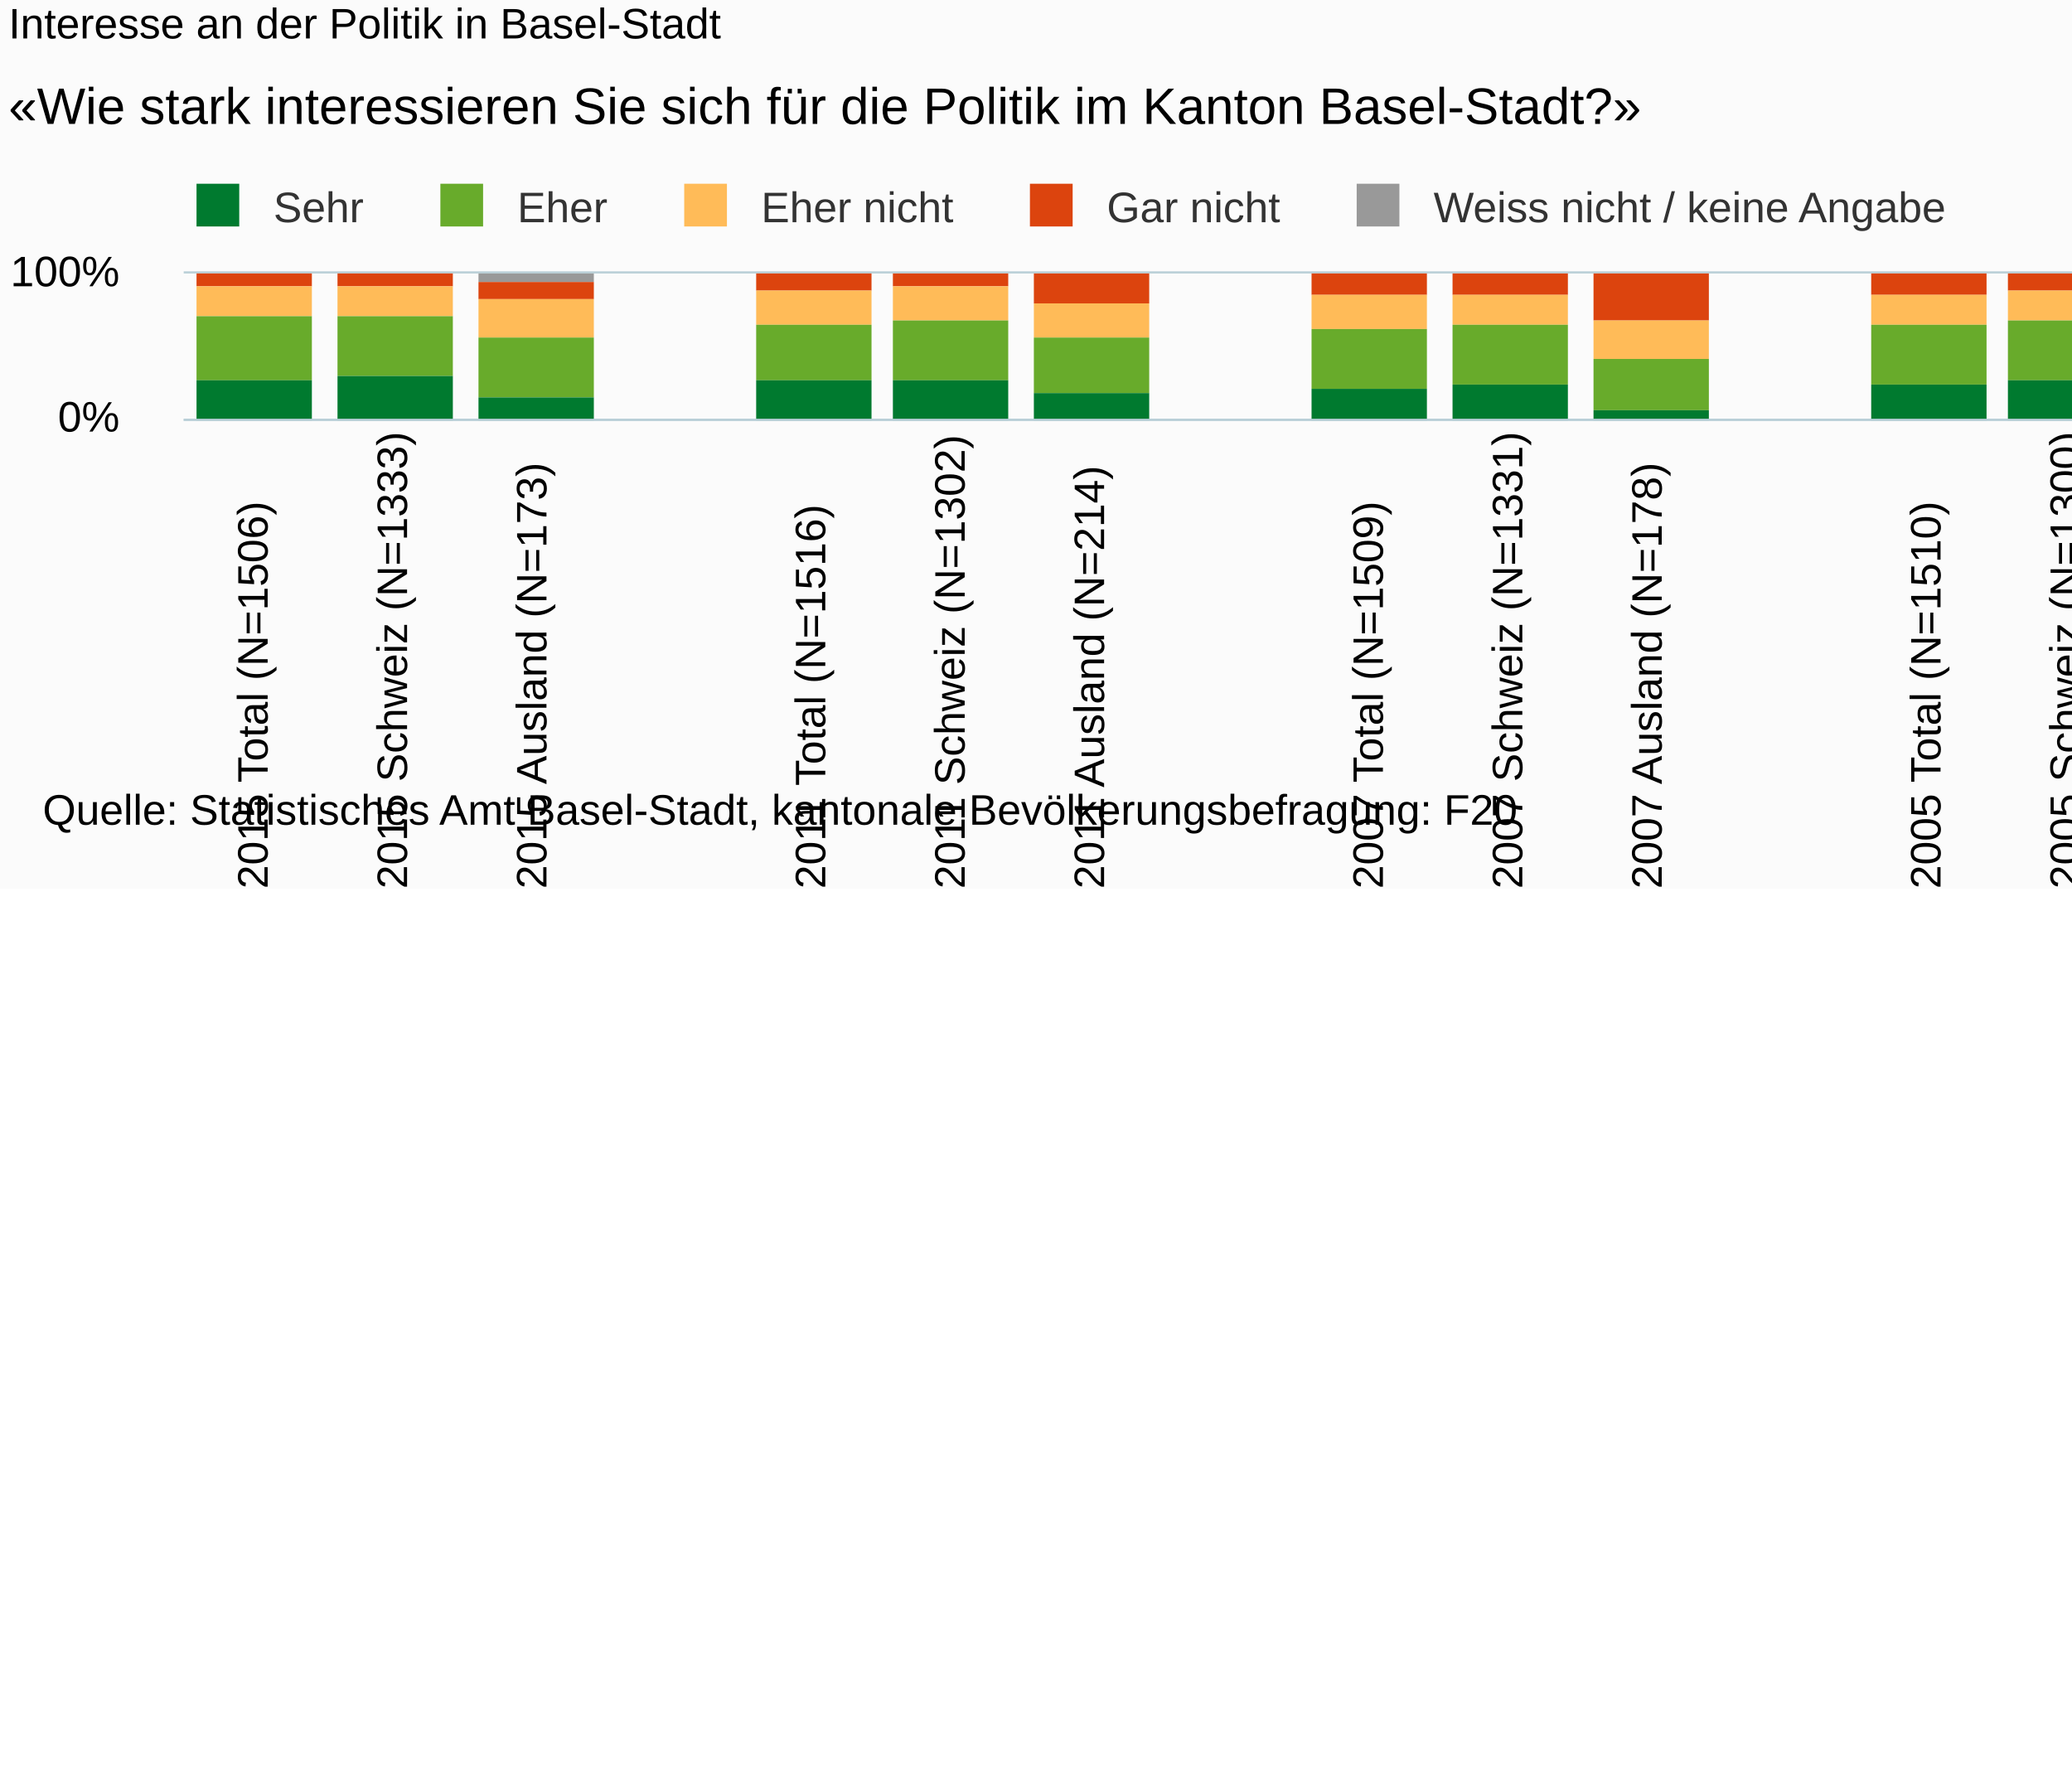
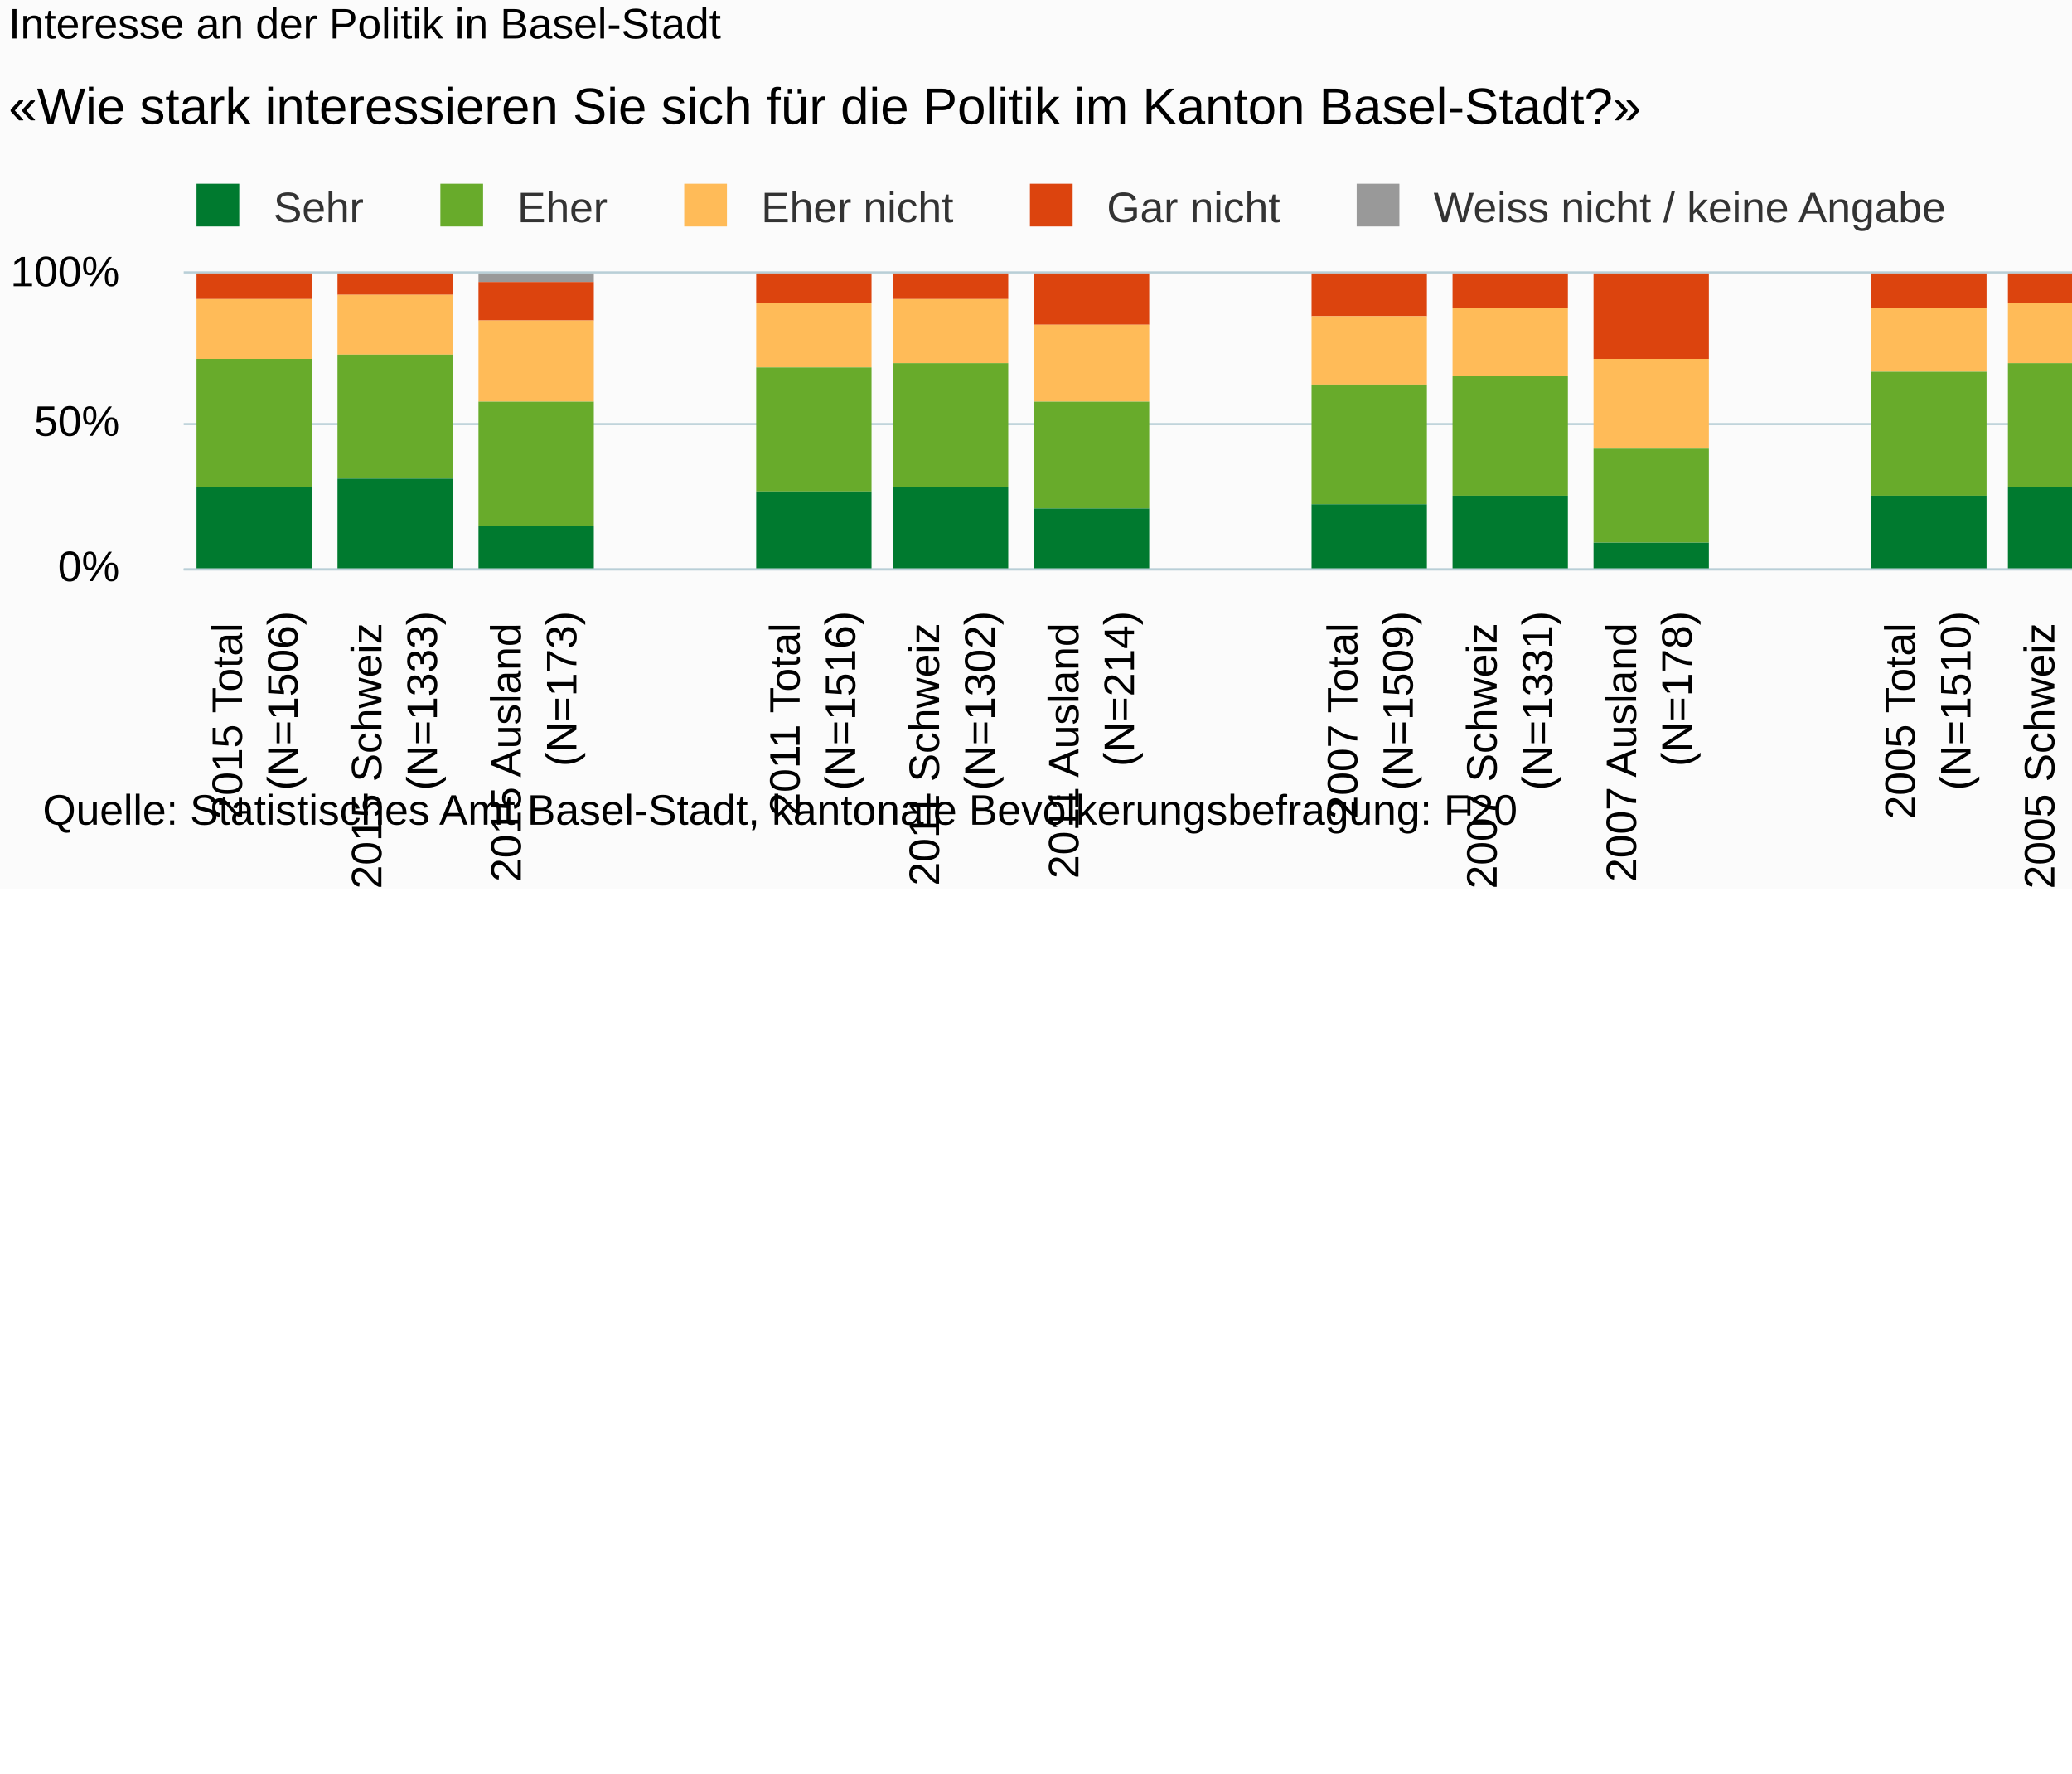
<svg xmlns="http://www.w3.org/2000/svg" version="1.1" class="highcharts-root" style="font-family:Arial;font-size:10px;" viewBox="0 0 485 415">
  <defs>
-     <clipPath id="highcharts-x0wy6xq-6">
-       <rect x="0" y="0" width="620" height="34" fill="none" />
+     <clipPath id="highcharts-6idhl2a-6">
+       <rect x="0" y="0" width="620" height="69" fill="none" />
    </clipPath>
-     <clipPath id="highcharts-x0wy6xq-7">
-       <rect x="0" y="0" width="620" height="34" fill="none" />
+     <clipPath id="highcharts-6idhl2a-7">
+       <rect x="0" y="0" width="620" height="69" fill="none" />
    </clipPath>
  </defs>
  <rect fill="#fbfbfb" class="highcharts-background" x="0" y="0" width="665" height="208" rx="0" ry="0" />
-   <rect fill="none" class="highcharts-plot-background" x="43" y="64" width="620" height="34" />
+   <rect fill="none" class="highcharts-plot-background" x="43" y="64" width="620" height="69" />
  <g class="highcharts-pane-group" />
  <g class="highcharts-grid highcharts-xaxis-grid ">
-     <path fill="none" class="highcharts-grid-line" d="M 75.5 64 L 75.5 98" opacity="1" />
-     <path fill="none" class="highcharts-grid-line" d="M 107.5 64 L 107.5 98" opacity="1" />
-     <path fill="none" class="highcharts-grid-line" d="M 140.5 64 L 140.5 98" opacity="1" />
-     <path fill="none" class="highcharts-grid-line" d="M 173.5 64 L 173.5 98" opacity="1" />
-     <path fill="none" class="highcharts-grid-line" d="M 205.5 64 L 205.5 98" opacity="1" />
-     <path fill="none" class="highcharts-grid-line" d="M 238.5 64 L 238.5 98" opacity="1" />
-     <path fill="none" class="highcharts-grid-line" d="M 270.5 64 L 270.5 98" opacity="1" />
-     <path fill="none" class="highcharts-grid-line" d="M 303.5 64 L 303.5 98" opacity="1" />
-     <path fill="none" class="highcharts-grid-line" d="M 336.5 64 L 336.5 98" opacity="1" />
-     <path fill="none" class="highcharts-grid-line" d="M 368.5 64 L 368.5 98" opacity="1" />
-     <path fill="none" class="highcharts-grid-line" d="M 401.5 64 L 401.5 98" opacity="1" />
-     <path fill="none" class="highcharts-grid-line" d="M 434.5 64 L 434.5 98" opacity="1" />
-     <path fill="none" class="highcharts-grid-line" d="M 466.5 64 L 466.5 98" opacity="1" />
-     <path fill="none" class="highcharts-grid-line" d="M 499.5 64 L 499.5 98" opacity="1" />
-     <path fill="none" class="highcharts-grid-line" d="M 531.5 64 L 531.5 98" opacity="1" />
-     <path fill="none" class="highcharts-grid-line" d="M 564.5 64 L 564.5 98" opacity="1" />
-     <path fill="none" class="highcharts-grid-line" d="M 597.5 64 L 597.5 98" opacity="1" />
-     <path fill="none" class="highcharts-grid-line" d="M 629.5 64 L 629.5 98" opacity="1" />
-     <path fill="none" class="highcharts-grid-line" d="M 662.5 64 L 662.5 98" opacity="1" />
-     <path fill="none" class="highcharts-grid-line" d="M 42.5 64 L 42.5 98" opacity="1" />
+     <path fill="none" class="highcharts-grid-line" d="M 75.5 64 L 75.5 133" opacity="1" />
+     <path fill="none" class="highcharts-grid-line" d="M 107.5 64 L 107.5 133" opacity="1" />
+     <path fill="none" class="highcharts-grid-line" d="M 140.5 64 L 140.5 133" opacity="1" />
+     <path fill="none" class="highcharts-grid-line" d="M 173.5 64 L 173.5 133" opacity="1" />
+     <path fill="none" class="highcharts-grid-line" d="M 205.5 64 L 205.5 133" opacity="1" />
+     <path fill="none" class="highcharts-grid-line" d="M 238.5 64 L 238.5 133" opacity="1" />
+     <path fill="none" class="highcharts-grid-line" d="M 270.5 64 L 270.5 133" opacity="1" />
+     <path fill="none" class="highcharts-grid-line" d="M 303.5 64 L 303.5 133" opacity="1" />
+     <path fill="none" class="highcharts-grid-line" d="M 336.5 64 L 336.5 133" opacity="1" />
+     <path fill="none" class="highcharts-grid-line" d="M 368.5 64 L 368.5 133" opacity="1" />
+     <path fill="none" class="highcharts-grid-line" d="M 401.5 64 L 401.5 133" opacity="1" />
+     <path fill="none" class="highcharts-grid-line" d="M 434.5 64 L 434.5 133" opacity="1" />
+     <path fill="none" class="highcharts-grid-line" d="M 466.5 64 L 466.5 133" opacity="1" />
+     <path fill="none" class="highcharts-grid-line" d="M 499.5 64 L 499.5 133" opacity="1" />
+     <path fill="none" class="highcharts-grid-line" d="M 531.5 64 L 531.5 133" opacity="1" />
+     <path fill="none" class="highcharts-grid-line" d="M 564.5 64 L 564.5 133" opacity="1" />
+     <path fill="none" class="highcharts-grid-line" d="M 597.5 64 L 597.5 133" opacity="1" />
+     <path fill="none" class="highcharts-grid-line" d="M 629.5 64 L 629.5 133" opacity="1" />
+     <path fill="none" class="highcharts-grid-line" d="M 662.5 64 L 662.5 133" opacity="1" />
+     <path fill="none" class="highcharts-grid-line" d="M 42.5 64 L 42.5 133" opacity="1" />
  </g>
  <g class="highcharts-grid highcharts-yaxis-grid ">
-     <path fill="none" stroke="#B9CFD7" stroke-width="0.5" class="highcharts-grid-line" d="M 43 98.25 L 663 98.25" opacity="1" />
+     <path fill="none" stroke="#B9CFD7" stroke-width="0.5" class="highcharts-grid-line" d="M 43 133.25 L 663 133.25" opacity="1" />
+     <path fill="none" stroke="#B9CFD7" stroke-width="0.5" class="highcharts-grid-line" d="M 43 99.25 L 663 99.25" opacity="1" />
    <path fill="none" stroke="#B9CFD7" stroke-width="0.5" class="highcharts-grid-line" d="M 43 63.75 L 663 63.75" opacity="1" />
  </g>
-   <rect fill="none" class="highcharts-plot-border" x="43" y="64" width="620" height="34" />
+   <rect fill="none" class="highcharts-plot-border" x="43" y="64" width="620" height="69" />
  <g class="highcharts-axis highcharts-xaxis ">
-     <path fill="none" class="highcharts-axis-line" stroke="#B9CFD7" stroke-width="0.5" d="M 43 98.25 L 663 98.25" />
+     <path fill="none" class="highcharts-axis-line" stroke="#B9CFD7" stroke-width="0.5" d="M 43 133.25 L 663 133.25" />
  </g>
  <g class="highcharts-axis highcharts-yaxis ">
-     <path fill="none" class="highcharts-axis-line" d="M 43 64 L 43 98" />
+     <path fill="none" class="highcharts-axis-line" d="M 43 64 L 43 133" />
  </g>
  <g class="highcharts-series-group">
-     <g class="highcharts-series highcharts-series-0 highcharts-column-series " transform="translate(43,64) scale(1 1)" clip-path="url(#highcharts-x0wy6xq-7)">
+     <g class="highcharts-series highcharts-series-0 highcharts-column-series " transform="translate(43,64) scale(1 1)" clip-path="url(#highcharts-6idhl2a-7)">
      <rect x="3" y="1" width="27" height="0" fill="#999999" class="highcharts-point" />
      <rect x="36" y="1" width="27" height="0" fill="#999999" class="highcharts-point" />
      <rect x="69" y="0" width="27" height="2" fill="#999999" class="highcharts-point" />
      <rect x="134" y="1" width="27" height="0" fill="#999999" class="highcharts-point" />
      <rect x="166" y="1" width="27" height="0" fill="#999999" class="highcharts-point" />
      <rect x="199" y="1" width="27" height="0" fill="#999999" class="highcharts-point" />
      <rect x="264" y="1" width="27" height="0" fill="#999999" class="highcharts-point" />
      <rect x="297" y="1" width="27" height="0" fill="#999999" class="highcharts-point" />
      <rect x="330" y="1" width="27" height="0" fill="#999999" class="highcharts-point" />
      <rect x="395" y="1" width="27" height="0" fill="#999999" class="highcharts-point" />
      <rect x="427" y="1" width="27" height="0" fill="#999999" class="highcharts-point" />
      <rect x="460" y="1" width="27" height="0" fill="#999999" class="highcharts-point" />
      <rect x="525" y="1" width="27" height="0" fill="#999999" class="highcharts-point" />
      <rect x="558" y="1" width="27" height="0" fill="#999999" class="highcharts-point" />
      <rect x="591" y="1" width="27" height="0" fill="#999999" class="highcharts-point" />
    </g>
    <g class="highcharts-markers highcharts-series-0 highcharts-column-series " transform="translate(43,64) scale(1 1)" clip-path="none" />
-     <g class="highcharts-series highcharts-series-1 highcharts-column-series " transform="translate(43,64) scale(1 1)" clip-path="url(#highcharts-x0wy6xq-7)">
-       <rect x="3" y="0" width="27" height="3" fill="#dc440e" class="highcharts-point" />
-       <rect x="36" y="0" width="27" height="3" fill="#dc440e" class="highcharts-point" />
-       <rect x="69" y="2" width="27" height="4" fill="#dc440e" class="highcharts-point" />
-       <rect x="134" y="0" width="27" height="4" fill="#dc440e" class="highcharts-point" />
-       <rect x="166" y="0" width="27" height="3" fill="#dc440e" class="highcharts-point" />
-       <rect x="199" y="0" width="27" height="7" fill="#dc440e" class="highcharts-point" />
-       <rect x="264" y="0" width="27" height="5" fill="#dc440e" class="highcharts-point" />
-       <rect x="297" y="0" width="27" height="5" fill="#dc440e" class="highcharts-point" />
-       <rect x="330" y="0" width="27" height="11" fill="#dc440e" class="highcharts-point" />
-       <rect x="395" y="0" width="27" height="5" fill="#dc440e" class="highcharts-point" />
-       <rect x="427" y="0" width="27" height="4" fill="#dc440e" class="highcharts-point" />
-       <rect x="460" y="0" width="27" height="8" fill="#dc440e" class="highcharts-point" />
-       <rect x="525" y="0" width="27" height="6" fill="#dc440e" class="highcharts-point" />
-       <rect x="558" y="0" width="27" height="5" fill="#dc440e" class="highcharts-point" />
-       <rect x="591" y="0" width="27" height="10" fill="#dc440e" class="highcharts-point" />
+     <g class="highcharts-series highcharts-series-1 highcharts-column-series " transform="translate(43,64) scale(1 1)" clip-path="url(#highcharts-6idhl2a-7)">
+       <rect x="3" y="0" width="27" height="6" fill="#dc440e" class="highcharts-point" />
+       <rect x="36" y="0" width="27" height="5" fill="#dc440e" class="highcharts-point" />
+       <rect x="69" y="2" width="27" height="9" fill="#dc440e" class="highcharts-point" />
+       <rect x="134" y="0" width="27" height="7" fill="#dc440e" class="highcharts-point" />
+       <rect x="166" y="0" width="27" height="6" fill="#dc440e" class="highcharts-point" />
+       <rect x="199" y="0" width="27" height="12" fill="#dc440e" class="highcharts-point" />
+       <rect x="264" y="0" width="27" height="10" fill="#dc440e" class="highcharts-point" />
+       <rect x="297" y="0" width="27" height="8" fill="#dc440e" class="highcharts-point" />
+       <rect x="330" y="0" width="27" height="20" fill="#dc440e" class="highcharts-point" />
+       <rect x="395" y="0" width="27" height="8" fill="#dc440e" class="highcharts-point" />
+       <rect x="427" y="0" width="27" height="7" fill="#dc440e" class="highcharts-point" />
+       <rect x="460" y="0" width="27" height="16" fill="#dc440e" class="highcharts-point" />
+       <rect x="525" y="0" width="27" height="11" fill="#dc440e" class="highcharts-point" />
+       <rect x="558" y="0" width="27" height="9" fill="#dc440e" class="highcharts-point" />
+       <rect x="591" y="0" width="27" height="20" fill="#dc440e" class="highcharts-point" />
    </g>
    <g class="highcharts-markers highcharts-series-1 highcharts-column-series " transform="translate(43,64) scale(1 1)" clip-path="none" />
-     <g class="highcharts-series highcharts-series-2 highcharts-column-series " transform="translate(43,64) scale(1 1)" clip-path="url(#highcharts-x0wy6xq-7)">
-       <rect x="3" y="3" width="27" height="7" fill="#ffbb58" class="highcharts-point" />
-       <rect x="36" y="3" width="27" height="7" fill="#ffbb58" class="highcharts-point" />
-       <rect x="69" y="6" width="27" height="9" fill="#ffbb58" class="highcharts-point" />
-       <rect x="134" y="4" width="27" height="8" fill="#ffbb58" class="highcharts-point" />
-       <rect x="166" y="3" width="27" height="8" fill="#ffbb58" class="highcharts-point" />
-       <rect x="199" y="7" width="27" height="8" fill="#ffbb58" class="highcharts-point" />
-       <rect x="264" y="5" width="27" height="8" fill="#ffbb58" class="highcharts-point" />
-       <rect x="297" y="5" width="27" height="7" fill="#ffbb58" class="highcharts-point" />
-       <rect x="330" y="11" width="27" height="9" fill="#ffbb58" class="highcharts-point" />
-       <rect x="395" y="5" width="27" height="7" fill="#ffbb58" class="highcharts-point" />
-       <rect x="427" y="4" width="27" height="7" fill="#ffbb58" class="highcharts-point" />
-       <rect x="460" y="8" width="27" height="9" fill="#ffbb58" class="highcharts-point" />
-       <rect x="525" y="6" width="27" height="8" fill="#ffbb58" class="highcharts-point" />
-       <rect x="558" y="5" width="27" height="8" fill="#ffbb58" class="highcharts-point" />
-       <rect x="591" y="10" width="27" height="10" fill="#ffbb58" class="highcharts-point" />
+     <g class="highcharts-series highcharts-series-2 highcharts-column-series " transform="translate(43,64) scale(1 1)" clip-path="url(#highcharts-6idhl2a-7)">
+       <rect x="3" y="6" width="27" height="14" fill="#ffbb58" class="highcharts-point" />
+       <rect x="36" y="5" width="27" height="14" fill="#ffbb58" class="highcharts-point" />
+       <rect x="69" y="11" width="27" height="19" fill="#ffbb58" class="highcharts-point" />
+       <rect x="134" y="7" width="27" height="15" fill="#ffbb58" class="highcharts-point" />
+       <rect x="166" y="6" width="27" height="15" fill="#ffbb58" class="highcharts-point" />
+       <rect x="199" y="12" width="27" height="18" fill="#ffbb58" class="highcharts-point" />
+       <rect x="264" y="10" width="27" height="16" fill="#ffbb58" class="highcharts-point" />
+       <rect x="297" y="8" width="27" height="16" fill="#ffbb58" class="highcharts-point" />
+       <rect x="330" y="20" width="27" height="21" fill="#ffbb58" class="highcharts-point" />
+       <rect x="395" y="8" width="27" height="15" fill="#ffbb58" class="highcharts-point" />
+       <rect x="427" y="7" width="27" height="14" fill="#ffbb58" class="highcharts-point" />
+       <rect x="460" y="16" width="27" height="18" fill="#ffbb58" class="highcharts-point" />
+       <rect x="525" y="11" width="27" height="17" fill="#ffbb58" class="highcharts-point" />
+       <rect x="558" y="9" width="27" height="17" fill="#ffbb58" class="highcharts-point" />
+       <rect x="591" y="20" width="27" height="20" fill="#ffbb58" class="highcharts-point" />
    </g>
    <g class="highcharts-markers highcharts-series-2 highcharts-column-series " transform="translate(43,64) scale(1 1)" clip-path="none" />
-     <g class="highcharts-series highcharts-series-3 highcharts-column-series " transform="translate(43,64) scale(1 1)" clip-path="url(#highcharts-x0wy6xq-7)">
-       <rect x="3" y="10" width="27" height="15" fill="#68ab2b" class="highcharts-point" />
-       <rect x="36" y="10" width="27" height="14" fill="#68ab2b" class="highcharts-point" />
-       <rect x="69" y="15" width="27" height="14" fill="#68ab2b" class="highcharts-point" />
-       <rect x="134" y="12" width="27" height="13" fill="#68ab2b" class="highcharts-point" />
-       <rect x="166" y="11" width="27" height="14" fill="#68ab2b" class="highcharts-point" />
-       <rect x="199" y="15" width="27" height="13" fill="#68ab2b" class="highcharts-point" />
-       <rect x="264" y="13" width="27" height="14" fill="#68ab2b" class="highcharts-point" />
-       <rect x="297" y="12" width="27" height="14" fill="#68ab2b" class="highcharts-point" />
-       <rect x="330" y="20" width="27" height="12" fill="#68ab2b" class="highcharts-point" />
-       <rect x="395" y="12" width="27" height="14" fill="#68ab2b" class="highcharts-point" />
-       <rect x="427" y="11" width="27" height="14" fill="#68ab2b" class="highcharts-point" />
-       <rect x="460" y="17" width="27" height="14" fill="#68ab2b" class="highcharts-point" />
-       <rect x="525" y="14" width="27" height="14" fill="#68ab2b" class="highcharts-point" />
-       <rect x="558" y="13" width="27" height="14" fill="#68ab2b" class="highcharts-point" />
-       <rect x="591" y="20" width="27" height="12" fill="#68ab2b" class="highcharts-point" />
+     <g class="highcharts-series highcharts-series-3 highcharts-column-series " transform="translate(43,64) scale(1 1)" clip-path="url(#highcharts-6idhl2a-7)">
+       <rect x="3" y="20" width="27" height="30" fill="#68ab2b" class="highcharts-point" />
+       <rect x="36" y="19" width="27" height="29" fill="#68ab2b" class="highcharts-point" />
+       <rect x="69" y="30" width="27" height="29" fill="#68ab2b" class="highcharts-point" />
+       <rect x="134" y="22" width="27" height="29" fill="#68ab2b" class="highcharts-point" />
+       <rect x="166" y="21" width="27" height="29" fill="#68ab2b" class="highcharts-point" />
+       <rect x="199" y="30" width="27" height="25" fill="#68ab2b" class="highcharts-point" />
+       <rect x="264" y="26" width="27" height="28" fill="#68ab2b" class="highcharts-point" />
+       <rect x="297" y="24" width="27" height="28" fill="#68ab2b" class="highcharts-point" />
+       <rect x="330" y="41" width="27" height="22" fill="#68ab2b" class="highcharts-point" />
+       <rect x="395" y="23" width="27" height="29" fill="#68ab2b" class="highcharts-point" />
+       <rect x="427" y="21" width="27" height="29" fill="#68ab2b" class="highcharts-point" />
+       <rect x="460" y="34" width="27" height="28" fill="#68ab2b" class="highcharts-point" />
+       <rect x="525" y="28" width="27" height="27" fill="#68ab2b" class="highcharts-point" />
+       <rect x="558" y="26" width="27" height="28" fill="#68ab2b" class="highcharts-point" />
+       <rect x="591" y="40" width="27" height="23" fill="#68ab2b" class="highcharts-point" />
    </g>
    <g class="highcharts-markers highcharts-series-3 highcharts-column-series " transform="translate(43,64) scale(1 1)" clip-path="none" />
-     <g class="highcharts-series highcharts-series-4 highcharts-column-series " transform="translate(43,64) scale(1 1)" clip-path="url(#highcharts-x0wy6xq-7)">
-       <rect x="3" y="25" width="27" height="10" fill="#007a2f" class="highcharts-point" />
-       <rect x="36" y="24" width="27" height="11" fill="#007a2f" class="highcharts-point" />
-       <rect x="69" y="29" width="27" height="6" fill="#007a2f" class="highcharts-point" />
-       <rect x="134" y="25" width="27" height="10" fill="#007a2f" class="highcharts-point" />
-       <rect x="166" y="25" width="27" height="10" fill="#007a2f" class="highcharts-point" />
-       <rect x="199" y="28" width="27" height="7" fill="#007a2f" class="highcharts-point" />
-       <rect x="264" y="27" width="27" height="8" fill="#007a2f" class="highcharts-point" />
-       <rect x="297" y="26" width="27" height="9" fill="#007a2f" class="highcharts-point" />
-       <rect x="330" y="32" width="27" height="3" fill="#007a2f" class="highcharts-point" />
-       <rect x="395" y="26" width="27" height="9" fill="#007a2f" class="highcharts-point" />
-       <rect x="427" y="25" width="27" height="10" fill="#007a2f" class="highcharts-point" />
-       <rect x="460" y="31" width="27" height="4" fill="#007a2f" class="highcharts-point" />
-       <rect x="525" y="28" width="27" height="7" fill="#007a2f" class="highcharts-point" />
-       <rect x="558" y="27" width="27" height="8" fill="#007a2f" class="highcharts-point" />
-       <rect x="591" y="32" width="27" height="3" fill="#007a2f" class="highcharts-point" />
+     <g class="highcharts-series highcharts-series-4 highcharts-column-series " transform="translate(43,64) scale(1 1)" clip-path="url(#highcharts-6idhl2a-7)">
+       <rect x="3" y="50" width="27" height="20" fill="#007a2f" class="highcharts-point" />
+       <rect x="36" y="48" width="27" height="22" fill="#007a2f" class="highcharts-point" />
+       <rect x="69" y="59" width="27" height="11" fill="#007a2f" class="highcharts-point" />
+       <rect x="134" y="51" width="27" height="19" fill="#007a2f" class="highcharts-point" />
+       <rect x="166" y="50" width="27" height="20" fill="#007a2f" class="highcharts-point" />
+       <rect x="199" y="55" width="27" height="15" fill="#007a2f" class="highcharts-point" />
+       <rect x="264" y="54" width="27" height="16" fill="#007a2f" class="highcharts-point" />
+       <rect x="297" y="52" width="27" height="18" fill="#007a2f" class="highcharts-point" />
+       <rect x="330" y="63" width="27" height="7" fill="#007a2f" class="highcharts-point" />
+       <rect x="395" y="52" width="27" height="18" fill="#007a2f" class="highcharts-point" />
+       <rect x="427" y="50" width="27" height="20" fill="#007a2f" class="highcharts-point" />
+       <rect x="460" y="62" width="27" height="8" fill="#007a2f" class="highcharts-point" />
+       <rect x="525" y="55" width="27" height="15" fill="#007a2f" class="highcharts-point" />
+       <rect x="558" y="54" width="27" height="16" fill="#007a2f" class="highcharts-point" />
+       <rect x="591" y="63" width="27" height="7" fill="#007a2f" class="highcharts-point" />
    </g>
    <g class="highcharts-markers highcharts-series-4 highcharts-column-series " transform="translate(43,64) scale(1 1)" clip-path="none" />
  </g>
  <text x="2" text-anchor="start" class="highcharts-title" style="color:#000000;font-size:10px;font-weight:normal;fill:#000000;" y="9">
    <tspan>Interesse an der Politik in Basel-Stadt</tspan>
  </text>
  <text x="2" text-anchor="start" class="highcharts-subtitle" style="color:#000000;font-size:12px;fill:#000000;" y="29">
    <tspan>«Wie stark interessieren Sie sich für die Politik im Kanton Basel-Stadt?»</tspan>
  </text>
  <g class="highcharts-legend" transform="translate(43,44)">
    <rect fill="none" class="highcharts-legend-box" rx="0" ry="0" x="0" y="0" width="412" height="8" visibility="visible" />
    <g>
      <g>
        <g class="highcharts-legend-item highcharts-column-series highcharts-color-undefined highcharts-series-4" transform="translate(0,-5)">
          <text x="21" style="color:#333333;font-size:10px;font-weight:normal;cursor:pointer;font-family:Arial;whitespace:nowrap;fill:#333333;" text-anchor="start" y="13">
            <tspan>Sehr</tspan>
          </text>
          <rect x="3" y="4" width="10" height="10" fill="#007a2f" class="highcharts-point" />
        </g>
        <g class="highcharts-legend-item highcharts-column-series highcharts-color-undefined highcharts-series-3" transform="translate(57.07812,-5)">
          <text x="21" y="13" style="color:#333333;font-size:10px;font-weight:normal;cursor:pointer;font-family:Arial;whitespace:nowrap;fill:#333333;" text-anchor="start">
            <tspan>Eher</tspan>
          </text>
          <rect x="3" y="4" width="10" height="10" fill="#68ab2b" class="highcharts-point" />
        </g>
        <g class="highcharts-legend-item highcharts-column-series highcharts-color-undefined highcharts-series-2" transform="translate(114.1562,-5)">
          <text x="21" y="13" style="color:#333333;font-size:10px;font-weight:normal;cursor:pointer;font-family:Arial;whitespace:nowrap;fill:#333333;" text-anchor="start">
            <tspan>Eher nicht</tspan>
          </text>
          <rect x="3" y="4" width="10" height="10" fill="#ffbb58" class="highcharts-point" />
        </g>
        <g class="highcharts-legend-item highcharts-column-series highcharts-color-undefined highcharts-series-1" transform="translate(195.0781,-5)">
          <text x="21" y="13" style="color:#333333;font-size:10px;font-weight:normal;cursor:pointer;font-family:Arial;whitespace:nowrap;fill:#333333;" text-anchor="start">
            <tspan>Gar nicht</tspan>
          </text>
          <rect x="3" y="4" width="10" height="10" fill="#dc440e" class="highcharts-point" />
        </g>
        <g class="highcharts-legend-item highcharts-column-series highcharts-color-undefined highcharts-series-0" transform="translate(271.5625,-5)">
          <text x="21" y="13" style="color:#333333;font-size:10px;font-weight:normal;cursor:pointer;font-family:Arial;whitespace:nowrap;fill:#333333;" text-anchor="start">
            <tspan>Weiss nicht / keine Angabe</tspan>
          </text>
          <rect x="3" y="4" width="10" height="10" fill="#999999" class="highcharts-point" />
        </g>
      </g>
    </g>
  </g>
  <g class="highcharts-axis-labels highcharts-xaxis-labels ">
-     <text x="62.649" style="color:#000000;cursor:default;font-size:10px;white-space:nowrap;fill:#000000;" text-anchor="start" transform="translate(0,0) rotate(-90 62.64912 208)" y="208" opacity="1">
-       <tspan>2015 Total (N=1506)</tspan>
-     </text>
-     <text x="95.281" style="color:#000000;cursor:default;font-size:10px;white-space:nowrap;fill:#000000;" text-anchor="start" transform="translate(0,0) rotate(-90 95.2807 208)" y="208" opacity="1">
-       <tspan>2015 Schweiz (N=1333)</tspan>
-     </text>
-     <text x="127.912" style="color:#000000;cursor:default;font-size:10px;white-space:nowrap;fill:#000000;" text-anchor="start" transform="translate(0,0) rotate(-90 127.9123 208)" y="208" opacity="1">
-       <tspan>2015 Ausland (N=173)</tspan>
-     </text>
-     <text x="160.544" style="color:#000000;cursor:default;font-size:10px;white-space:nowrap;fill:#000000;" text-anchor="start" transform="translate(0,0) rotate(-90 160.5439 208)" y="208" opacity="1" />
-     <text x="193.175" style="color:#000000;cursor:default;font-size:10px;white-space:nowrap;fill:#000000;" text-anchor="start" transform="translate(0,0) rotate(-90 193.1754 208)" y="208" opacity="1">
-       <tspan>2011 Total (N=1516)</tspan>
-     </text>
-     <text x="225.807" style="color:#000000;cursor:default;font-size:10px;white-space:nowrap;fill:#000000;" text-anchor="start" transform="translate(0,0) rotate(-90 225.807 208)" y="208" opacity="1">
-       <tspan>2011 Schweiz (N=1302)</tspan>
-     </text>
-     <text x="258.439" style="color:#000000;cursor:default;font-size:10px;white-space:nowrap;fill:#000000;" text-anchor="start" transform="translate(0,0) rotate(-90 258.4386 208)" y="208" opacity="1">
-       <tspan>2011 Ausland (N=214)</tspan>
-     </text>
-     <text x="291.07" style="color:#000000;cursor:default;font-size:10px;white-space:nowrap;fill:#000000;" text-anchor="start" transform="translate(0,0) rotate(-90 291.0702 208)" y="208" opacity="1" />
-     <text x="323.702" style="color:#000000;cursor:default;font-size:10px;white-space:nowrap;fill:#000000;" text-anchor="start" transform="translate(0,0) rotate(-90 323.7018 208)" y="208" opacity="1">
-       <tspan>2007 Total (N=1509)</tspan>
-     </text>
-     <text x="356.333" style="color:#000000;cursor:default;font-size:10px;white-space:nowrap;fill:#000000;" text-anchor="start" transform="translate(0,0) rotate(-90 356.3333 208)" y="208" opacity="1">
-       <tspan>2007 Schweiz (N=1331)</tspan>
-     </text>
-     <text x="388.965" style="color:#000000;cursor:default;font-size:10px;white-space:nowrap;fill:#000000;" text-anchor="start" transform="translate(0,0) rotate(-90 388.9649 208)" y="208" opacity="1">
-       <tspan>2007 Ausland (N=178)</tspan>
-     </text>
-     <text x="421.596" style="color:#000000;cursor:default;font-size:10px;white-space:nowrap;fill:#000000;" text-anchor="start" transform="translate(0,0) rotate(-90 421.5965 208)" y="208" opacity="1" />
-     <text x="454.228" style="color:#000000;cursor:default;font-size:10px;white-space:nowrap;fill:#000000;" text-anchor="start" transform="translate(0,0) rotate(-90 454.2281 208)" y="208" opacity="1">
-       <tspan>2005 Total (N=1510)</tspan>
-     </text>
-     <text x="486.86" style="color:#000000;cursor:default;font-size:10px;white-space:nowrap;fill:#000000;" text-anchor="start" transform="translate(0,0) rotate(-90 486.8596 208)" y="208" opacity="1">
-       <tspan>2005 Schweiz (N=1300)</tspan>
-     </text>
-     <text x="519.491" style="color:#000000;cursor:default;font-size:10px;white-space:nowrap;fill:#000000;" text-anchor="start" transform="translate(0,0) rotate(-90 519.4912 208)" y="208" opacity="1">
-       <tspan>2005 Ausland (N=210)</tspan>
-     </text>
-     <text x="552.123" style="color:#000000;cursor:default;font-size:10px;white-space:nowrap;fill:#000000;" text-anchor="start" transform="translate(0,0) rotate(-90 552.1228 208)" y="208" opacity="1" />
-     <text x="584.754" style="color:#000000;cursor:default;font-size:10px;white-space:nowrap;fill:#000000;" text-anchor="start" transform="translate(0,0) rotate(-90 584.7544 208)" y="208" opacity="1">
-       <tspan>2003 Total (N=1497)</tspan>
-     </text>
-     <text x="617.386" style="color:#000000;cursor:default;font-size:10px;white-space:nowrap;fill:#000000;" text-anchor="start" transform="translate(0,0) rotate(-90 617.386 208)" y="208" opacity="1">
-       <tspan>2003 Schweiz (N=1291)</tspan>
-     </text>
-     <text x="650.018" style="color:#000000;cursor:default;font-size:10px;white-space:nowrap;fill:#000000;" text-anchor="start" transform="translate(0,0) rotate(-90 650.0175 208)" y="208" opacity="1">
-       <tspan>2003 Ausland (N=206)</tspan>
+     <text x="56.649" style="color:#000000;cursor:default;font-size:10px;white-space:nowrap;fill:#000000;" text-anchor="end" transform="translate(0,0) rotate(-90 56.64912 143)" y="143" opacity="1">
+       <tspan>2015 Total</tspan>
+       <tspan x="56.649" dy="13">(N=1506)</tspan>
+     </text>
+     <text x="89.281" style="color:#000000;cursor:default;font-size:10px;white-space:nowrap;fill:#000000;" text-anchor="end" transform="translate(0,0) rotate(-90 89.2807 143)" y="143" opacity="1">
+       <tspan>2015 Schweiz</tspan>
+       <tspan x="89.281" dy="13">(N=1333)</tspan>
+     </text>
+     <text x="121.912" style="color:#000000;cursor:default;font-size:10px;white-space:nowrap;fill:#000000;" text-anchor="end" transform="translate(0,0) rotate(-90 121.9123 143)" y="143" opacity="1">
+       <tspan>2015 Ausland</tspan>
+       <tspan x="121.912" dy="13">(N=173)</tspan>
+     </text>
+     <text x="154.544" style="color:#000000;cursor:default;font-size:10px;white-space:nowrap;fill:#000000;" text-anchor="end" transform="translate(0,0) rotate(-90 154.5439 143)" y="143" opacity="1" />
+     <text x="187.175" style="color:#000000;cursor:default;font-size:10px;white-space:nowrap;fill:#000000;" text-anchor="end" transform="translate(0,0) rotate(-90 187.1754 143)" y="143" opacity="1">
+       <tspan>2011 Total</tspan>
+       <tspan x="187.175" dy="13">(N=1516)</tspan>
+     </text>
+     <text x="219.807" style="color:#000000;cursor:default;font-size:10px;white-space:nowrap;fill:#000000;" text-anchor="end" transform="translate(0,0) rotate(-90 219.807 143)" y="143" opacity="1">
+       <tspan>2011 Schweiz</tspan>
+       <tspan x="219.807" dy="13">(N=1302)</tspan>
+     </text>
+     <text x="252.439" style="color:#000000;cursor:default;font-size:10px;white-space:nowrap;fill:#000000;" text-anchor="end" transform="translate(0,0) rotate(-90 252.4386 143)" y="143" opacity="1">
+       <tspan>2011 Ausland</tspan>
+       <tspan x="252.439" dy="13">(N=214)</tspan>
+     </text>
+     <text x="285.07" style="color:#000000;cursor:default;font-size:10px;white-space:nowrap;fill:#000000;" text-anchor="end" transform="translate(0,0) rotate(-90 285.0702 143)" y="143" opacity="1" />
+     <text x="317.702" style="color:#000000;cursor:default;font-size:10px;white-space:nowrap;fill:#000000;" text-anchor="end" transform="translate(0,0) rotate(-90 317.7018 143)" y="143" opacity="1">
+       <tspan>2007 Total</tspan>
+       <tspan x="317.702" dy="13">(N=1509)</tspan>
+     </text>
+     <text x="350.333" style="color:#000000;cursor:default;font-size:10px;white-space:nowrap;fill:#000000;" text-anchor="end" transform="translate(0,0) rotate(-90 350.3333 143)" y="143" opacity="1">
+       <tspan>2007 Schweiz</tspan>
+       <tspan x="350.333" dy="13">(N=1331)</tspan>
+     </text>
+     <text x="382.965" style="color:#000000;cursor:default;font-size:10px;white-space:nowrap;fill:#000000;" text-anchor="end" transform="translate(0,0) rotate(-90 382.9649 143)" y="143" opacity="1">
+       <tspan>2007 Ausland</tspan>
+       <tspan x="382.965" dy="13">(N=178)</tspan>
+     </text>
+     <text x="415.596" style="color:#000000;cursor:default;font-size:10px;white-space:nowrap;fill:#000000;" text-anchor="end" transform="translate(0,0) rotate(-90 415.5965 143)" y="143" opacity="1" />
+     <text x="448.228" style="color:#000000;cursor:default;font-size:10px;white-space:nowrap;fill:#000000;" text-anchor="end" transform="translate(0,0) rotate(-90 448.2281 143)" y="143" opacity="1">
+       <tspan>2005 Total</tspan>
+       <tspan x="448.228" dy="13">(N=1510)</tspan>
+     </text>
+     <text x="480.86" style="color:#000000;cursor:default;font-size:10px;white-space:nowrap;fill:#000000;" text-anchor="end" transform="translate(0,0) rotate(-90 480.8596 143)" y="143" opacity="1">
+       <tspan>2005 Schweiz</tspan>
+       <tspan x="480.86" dy="13">(N=1300)</tspan>
+     </text>
+     <text x="513.491" style="color:#000000;cursor:default;font-size:10px;white-space:nowrap;fill:#000000;" text-anchor="end" transform="translate(0,0) rotate(-90 513.4912 143)" y="143" opacity="1">
+       <tspan>2005 Ausland</tspan>
+       <tspan x="513.491" dy="13">(N=210)</tspan>
+     </text>
+     <text x="546.123" style="color:#000000;cursor:default;font-size:10px;white-space:nowrap;fill:#000000;" text-anchor="end" transform="translate(0,0) rotate(-90 546.1228 143)" y="143" opacity="1" />
+     <text x="578.754" style="color:#000000;cursor:default;font-size:10px;white-space:nowrap;fill:#000000;" text-anchor="end" transform="translate(0,0) rotate(-90 578.7544 143)" y="143" opacity="1">
+       <tspan>2003 Total</tspan>
+       <tspan x="578.754" dy="13">(N=1497)</tspan>
+     </text>
+     <text x="611.386" style="color:#000000;cursor:default;font-size:10px;white-space:nowrap;fill:#000000;" text-anchor="end" transform="translate(0,0) rotate(-90 611.386 143)" y="143" opacity="1">
+       <tspan>2003 Schweiz</tspan>
+       <tspan x="611.386" dy="13">(N=1291)</tspan>
+     </text>
+     <text x="644.018" style="color:#000000;cursor:default;font-size:10px;white-space:nowrap;fill:#000000;" text-anchor="end" transform="translate(0,0) rotate(-90 644.0175 143)" y="143" opacity="1">
+       <tspan>2003 Ausland</tspan>
+       <tspan x="644.018" dy="13">(N=206)</tspan>
    </text>
  </g>
  <g class="highcharts-axis-labels highcharts-yaxis-labels ">
-     <text x="28" style="color:#000000;cursor:default;font-size:10px;fill:#000000;" text-anchor="end" transform="translate(0,0)" y="101" opacity="1">0%</text>
+     <text x="28" style="color:#000000;cursor:default;font-size:10px;fill:#000000;" text-anchor="end" transform="translate(0,0)" y="136" opacity="1">0%</text>
+     <text x="28" style="color:#000000;cursor:default;font-size:10px;fill:#000000;" text-anchor="end" transform="translate(0,0)" y="102" opacity="1">50%</text>
    <text x="28" style="color:#000000;cursor:default;font-size:10px;fill:#000000;" text-anchor="end" transform="translate(0,0)" y="67" opacity="1">100%</text>
  </g>
  <text x="10" class="highcharts-credits" text-anchor="start" style="cursor:default;color:#000000;font-size:10px;fill:#000000;" y="193">
    <tspan>Quelle: Statistisches Amt Basel-Stadt, kantonale Bevölkerungsbefragung: F20</tspan>
  </text>
</svg>
